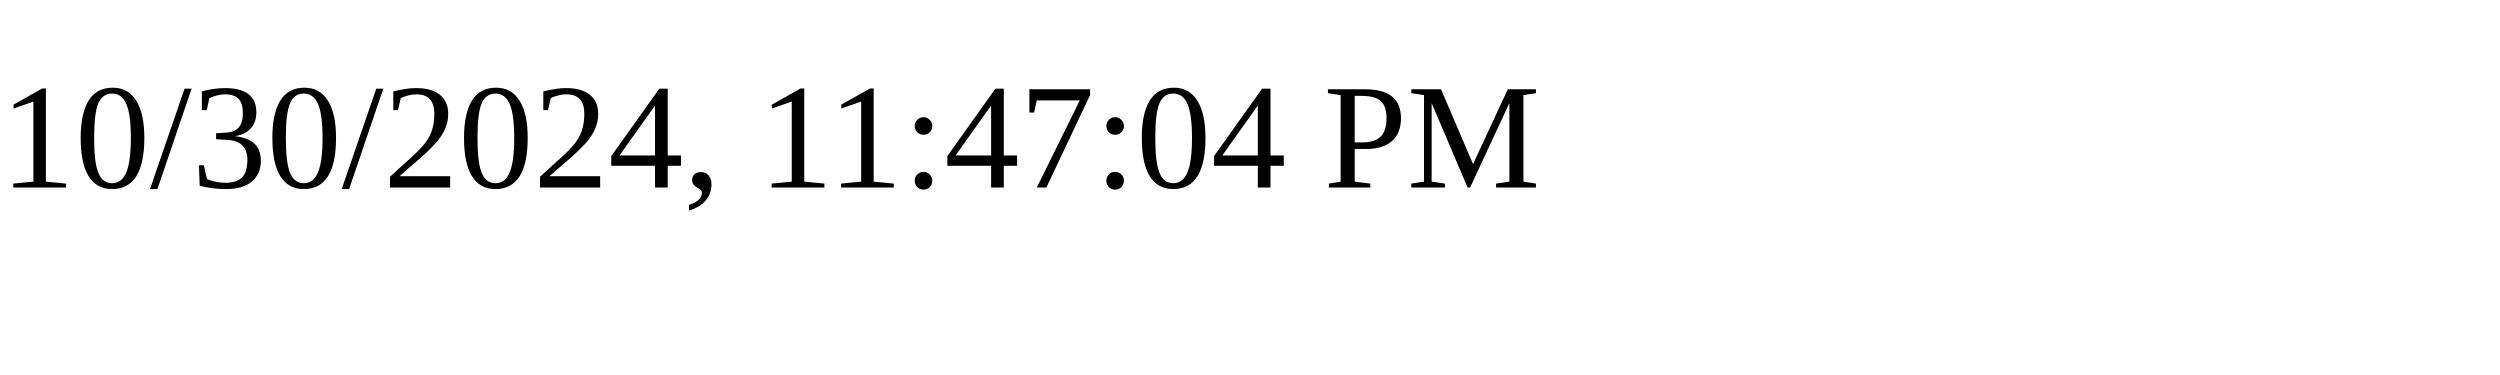
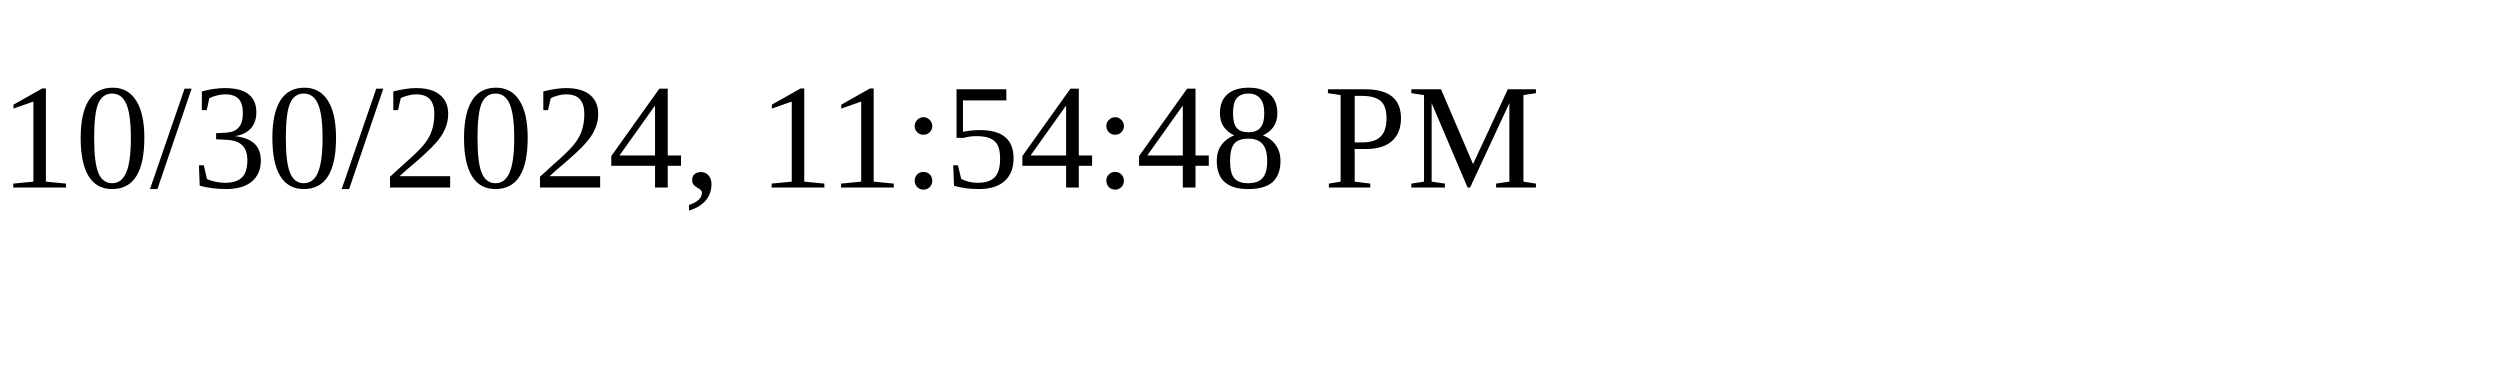
<svg xmlns="http://www.w3.org/2000/svg" height="30" width="200">
-   <text x="0" y="15">10/30/2024, 11:47:04 PM</text>
+   <text x="0" y="15">10/30/2024, 11:54:48 PM</text>
</svg>
